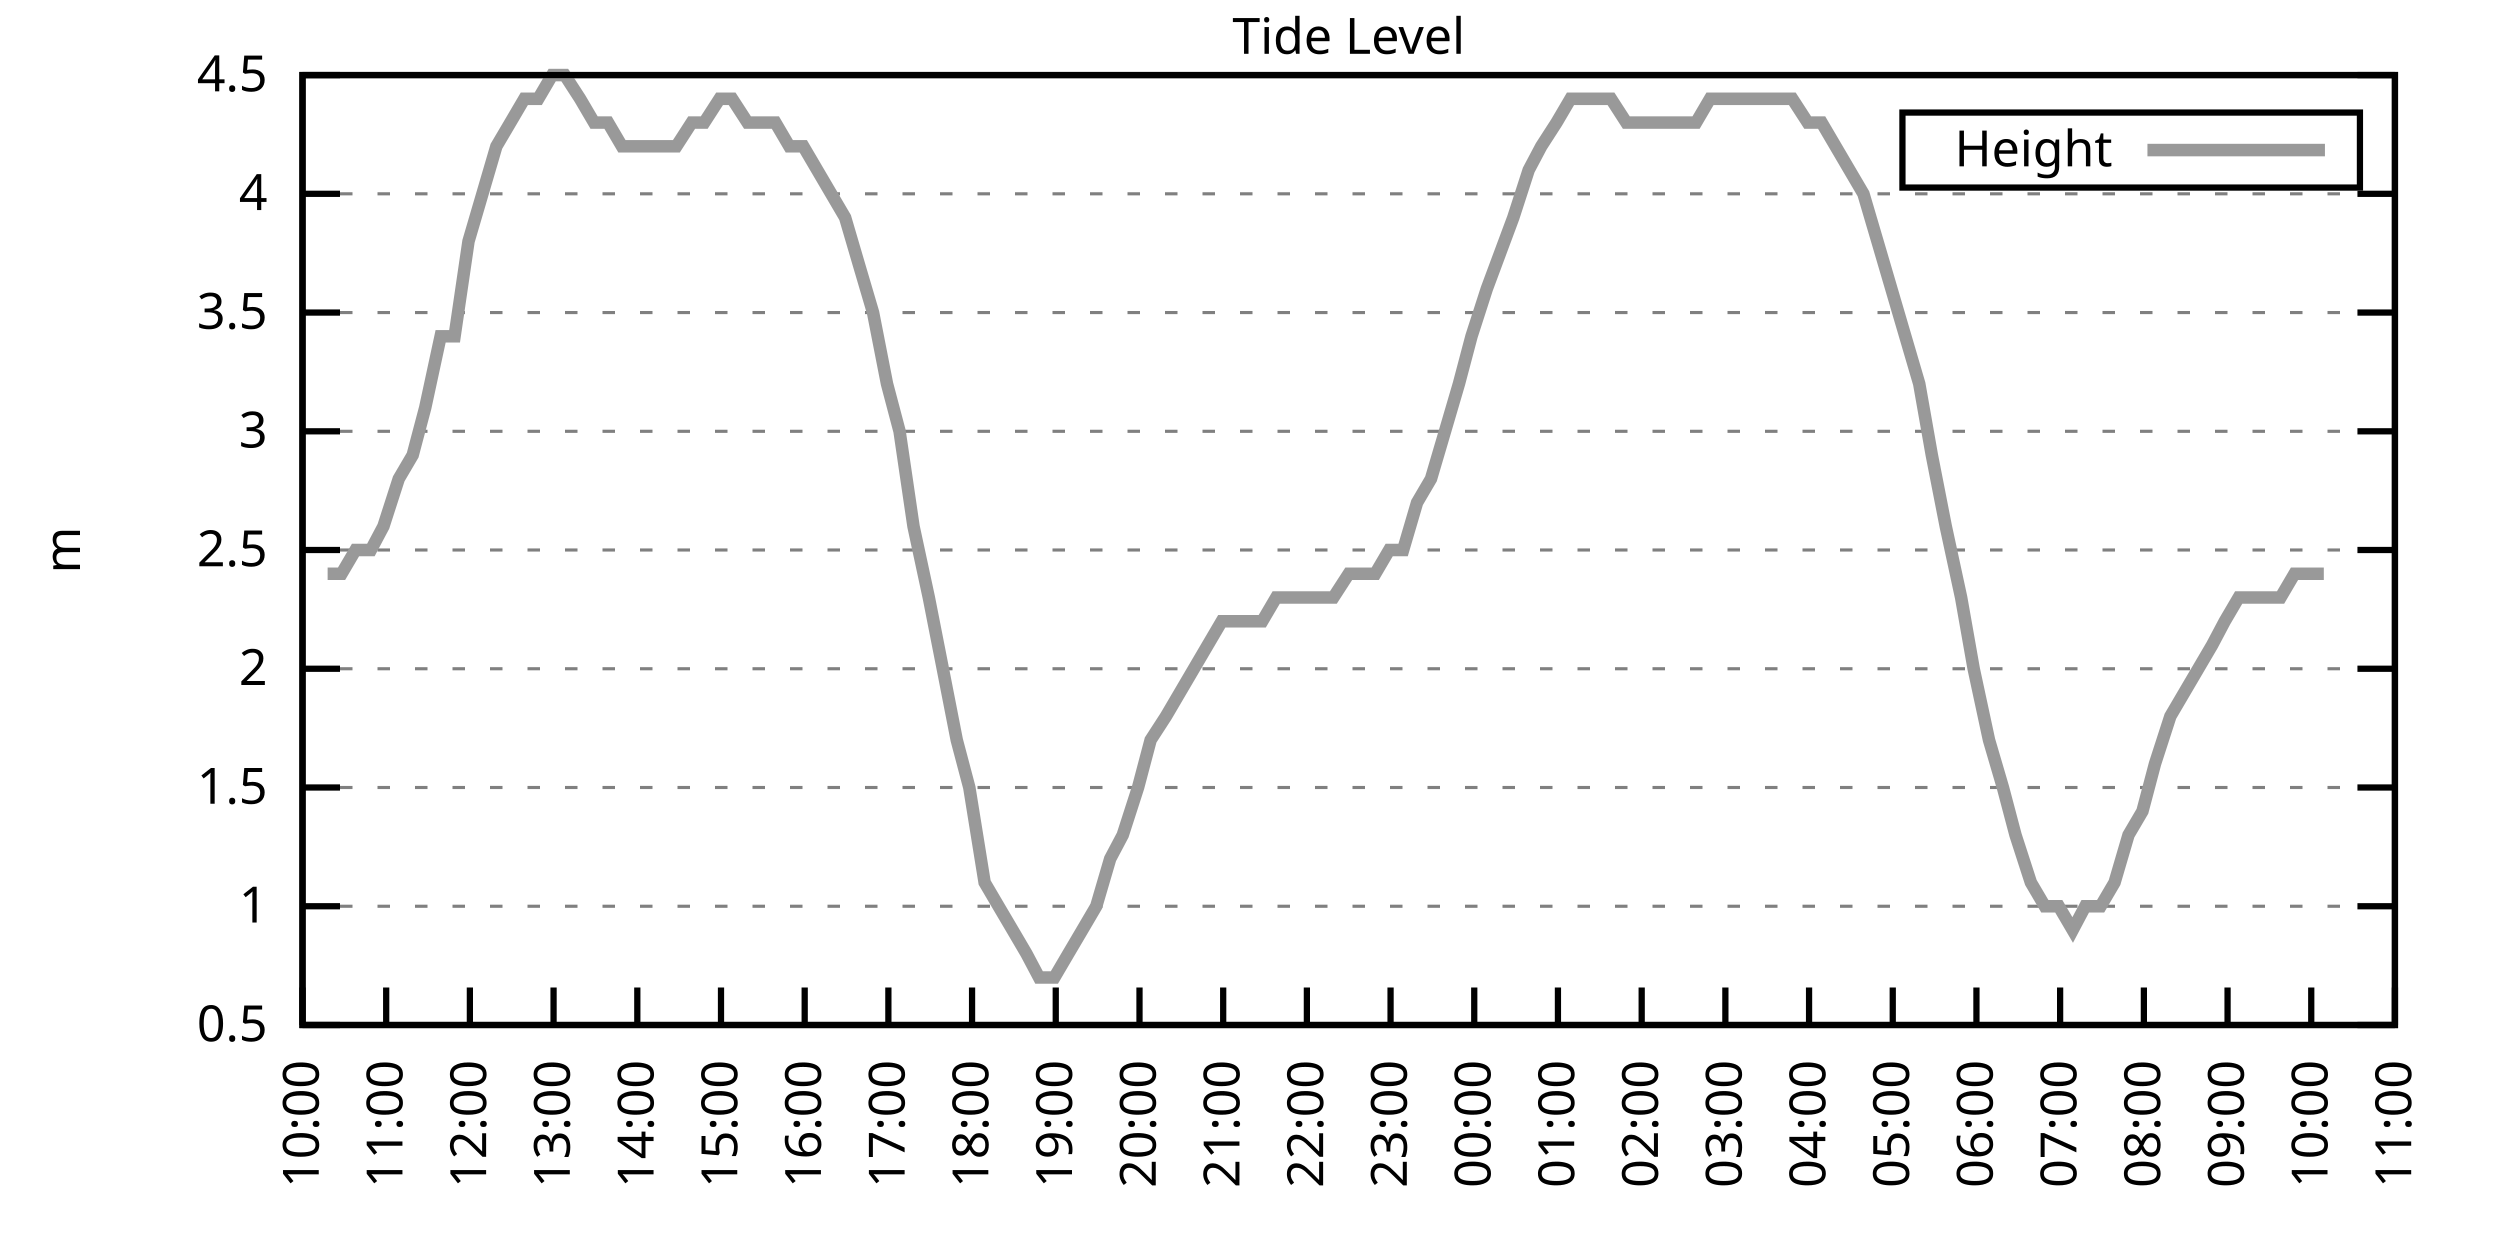
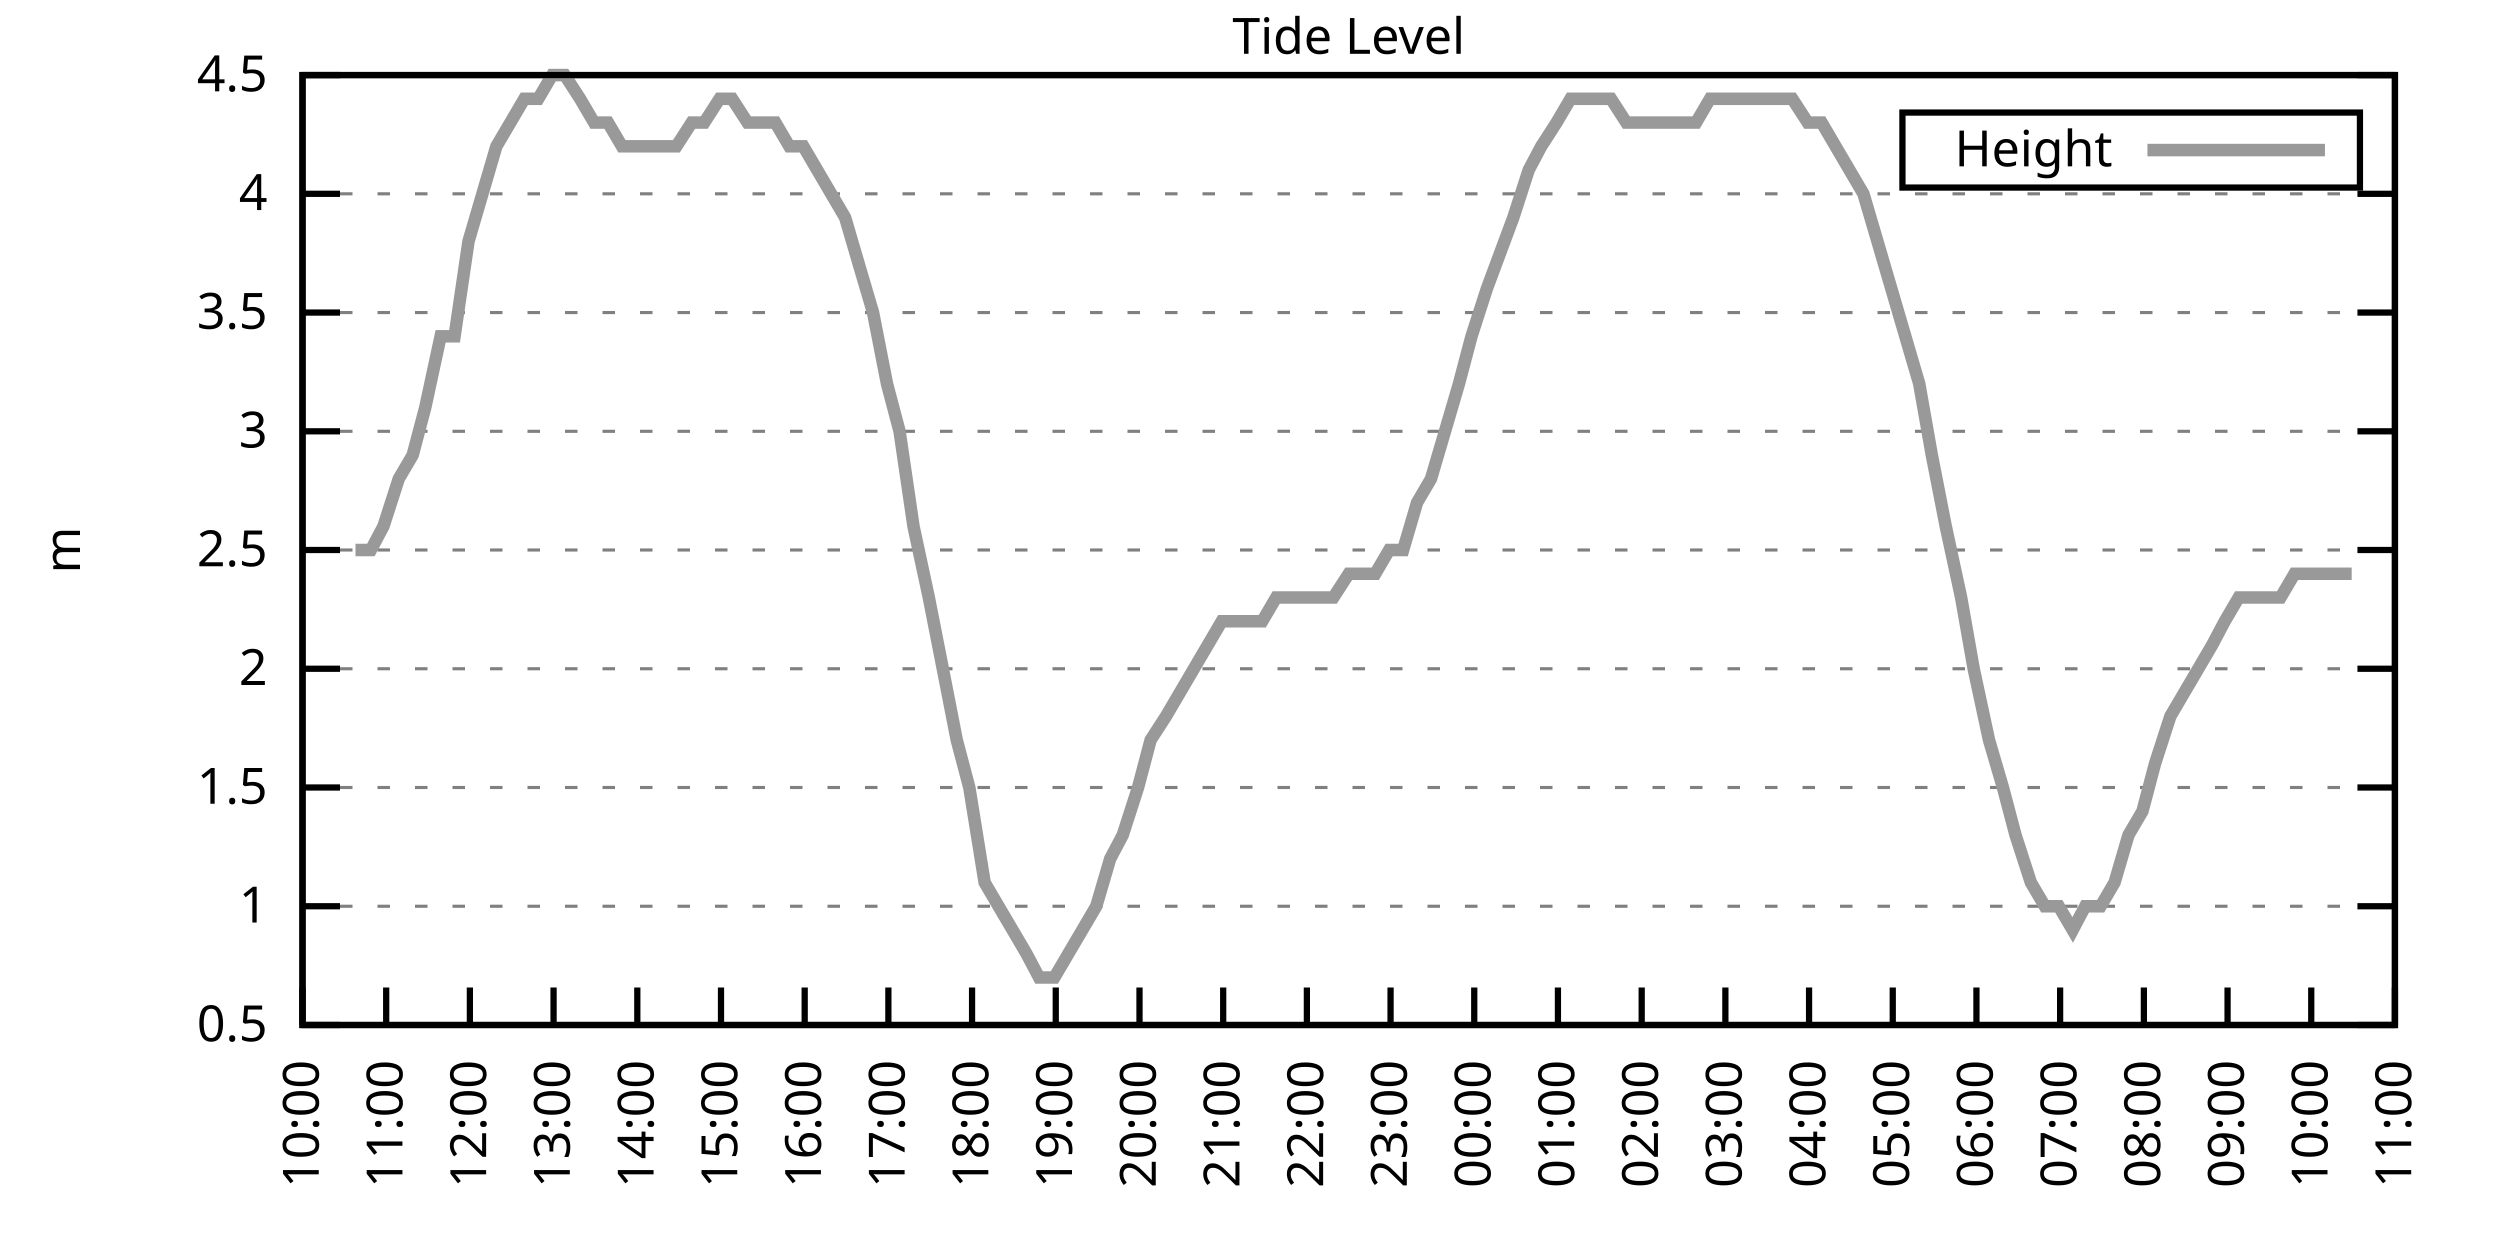
<svg xmlns="http://www.w3.org/2000/svg" xmlns:xlink="http://www.w3.org/1999/xlink" width="400" height="200" viewBox="0 0 400 200">
  <g id="gnuplot_canvas">
    <rect x="0" y="0" width="400" height="200" fill="none" />
    <defs>
      <circle id="gpDot" r="0.5" stroke-width="0.5" stroke="currentColor" />
      <path id="gpPt0" stroke-width="0.333" stroke="currentColor" d="M-1,0 h2 M0,-1 v2" />
      <path id="gpPt1" stroke-width="0.333" stroke="currentColor" d="M-1,-1 L1,1 M1,-1 L-1,1" />
      <path id="gpPt2" stroke-width="0.333" stroke="currentColor" d="M-1,0 L1,0 M0,-1 L0,1 M-1,-1 L1,1 M-1,1 L1,-1" />
      <rect id="gpPt3" stroke-width="0.333" stroke="currentColor" x="-1" y="-1" width="2" height="2" />
      <rect id="gpPt4" stroke-width="0.333" stroke="currentColor" fill="currentColor" x="-1" y="-1" width="2" height="2" />
      <circle id="gpPt5" stroke-width="0.333" stroke="currentColor" cx="0" cy="0" r="1" />
      <use xlink:href="#gpPt5" id="gpPt6" fill="currentColor" stroke="none" />
      <path id="gpPt7" stroke-width="0.333" stroke="currentColor" d="M0,-1.33 L-1.33,0.67 L1.33,0.67 z" />
      <use xlink:href="#gpPt7" id="gpPt8" fill="currentColor" stroke="none" />
      <use xlink:href="#gpPt7" id="gpPt9" stroke="currentColor" transform="rotate(180)" />
      <use xlink:href="#gpPt9" id="gpPt10" fill="currentColor" stroke="none" />
      <use xlink:href="#gpPt3" id="gpPt11" stroke="currentColor" transform="rotate(45)" />
      <use xlink:href="#gpPt11" id="gpPt12" fill="currentColor" stroke="none" />
      <path id="gpPt13" stroke-width="0.333" stroke="currentColor" d="M0,1.330 L1.265,0.411 L0.782,-1.067 L-0.782,-1.076 L-1.265,0.411 z" />
      <use xlink:href="#gpPt13" id="gpPt14" fill="currentColor" stroke="none" />
      <filter id="textbox" filterUnits="objectBoundingBox" x="0" y="0" height="1" width="1">
        <feFlood flood-color="white" flood-opacity="1" result="bgnd" />
        <feComposite in="SourceGraphic" in2="bgnd" operator="atop" />
      </filter>
      <filter id="greybox" filterUnits="objectBoundingBox" x="0" y="0" height="1" width="1">
        <feFlood flood-color="lightgrey" flood-opacity="1" result="grey" />
        <feComposite in="SourceGraphic" in2="grey" operator="atop" />
      </filter>
    </defs>
    <g fill="none" color="white" stroke="currentColor" stroke-width="1.00" stroke-linecap="butt" stroke-linejoin="miter">
</g>
    <g fill="none" color="black" stroke="currentColor" stroke-width="1.00" stroke-linecap="butt" stroke-linejoin="miter">
      <g stroke="none" shape-rendering="crispEdges">
        <polygon fill="rgb(255, 255, 255)" points="48.40,164.00 383.18,164.00 383.18,12.02 48.40,12.02 " />
      </g>
    </g>
    <g fill="none" color="black" stroke="currentColor" stroke-width="1.00" stroke-linecap="butt" stroke-linejoin="miter">
</g>
    <g fill="none" color="black" stroke="black" stroke-width="0.50" stroke-linecap="butt" stroke-linejoin="miter">
</g>
    <g fill="none" color="gray" stroke="currentColor" stroke-width="0.50" stroke-linecap="butt" stroke-linejoin="miter">
      <path stroke="gray" stroke-dasharray="2,4" class="gridline" d="M48.40,164.00 L383.19,164.00  " />
    </g>
    <g fill="none" color="gray" stroke="gray" stroke-width="1.00" stroke-linecap="butt" stroke-linejoin="miter">
</g>
    <g fill="none" color="black" stroke="currentColor" stroke-width="1.00" stroke-linecap="butt" stroke-linejoin="miter">
      <path stroke="black" d="M48.40,164.00 L54.40,164.00 M383.19,164.00 L377.19,164.00  " />
      <g transform="translate(42.80,166.60)" stroke="none" fill="black" font-family="Sans" font-size="8.00" text-anchor="end">
        <text>
          <tspan font-family="Sans"> 0.5</tspan>
        </text>
      </g>
    </g>
    <g fill="none" color="black" stroke="currentColor" stroke-width="1.00" stroke-linecap="butt" stroke-linejoin="miter">
</g>
    <g fill="none" color="black" stroke="black" stroke-width="0.50" stroke-linecap="butt" stroke-linejoin="miter">
</g>
    <g fill="none" color="gray" stroke="currentColor" stroke-width="0.50" stroke-linecap="butt" stroke-linejoin="miter">
      <path stroke="gray" stroke-dasharray="2,4" class="gridline" d="M48.40,145.00 L383.19,145.00  " />
    </g>
    <g fill="none" color="gray" stroke="gray" stroke-width="1.00" stroke-linecap="butt" stroke-linejoin="miter">
</g>
    <g fill="none" color="black" stroke="currentColor" stroke-width="1.00" stroke-linecap="butt" stroke-linejoin="miter">
      <path stroke="black" d="M48.40,145.00 L54.40,145.00 M383.19,145.00 L377.19,145.00  " />
      <g transform="translate(42.80,147.60)" stroke="none" fill="black" font-family="Sans" font-size="8.00" text-anchor="end">
        <text>
          <tspan font-family="Sans"> 1</tspan>
        </text>
      </g>
    </g>
    <g fill="none" color="black" stroke="currentColor" stroke-width="1.00" stroke-linecap="butt" stroke-linejoin="miter">
</g>
    <g fill="none" color="black" stroke="black" stroke-width="0.50" stroke-linecap="butt" stroke-linejoin="miter">
</g>
    <g fill="none" color="gray" stroke="currentColor" stroke-width="0.50" stroke-linecap="butt" stroke-linejoin="miter">
      <path stroke="gray" stroke-dasharray="2,4" class="gridline" d="M48.40,126.00 L383.19,126.00  " />
    </g>
    <g fill="none" color="gray" stroke="gray" stroke-width="1.00" stroke-linecap="butt" stroke-linejoin="miter">
</g>
    <g fill="none" color="black" stroke="currentColor" stroke-width="1.00" stroke-linecap="butt" stroke-linejoin="miter">
      <path stroke="black" d="M48.40,126.00 L54.40,126.00 M383.19,126.00 L377.19,126.00  " />
      <g transform="translate(42.80,128.60)" stroke="none" fill="black" font-family="Sans" font-size="8.00" text-anchor="end">
        <text>
          <tspan font-family="Sans"> 1.5</tspan>
        </text>
      </g>
    </g>
    <g fill="none" color="black" stroke="currentColor" stroke-width="1.00" stroke-linecap="butt" stroke-linejoin="miter">
</g>
    <g fill="none" color="black" stroke="black" stroke-width="0.50" stroke-linecap="butt" stroke-linejoin="miter">
</g>
    <g fill="none" color="gray" stroke="currentColor" stroke-width="0.50" stroke-linecap="butt" stroke-linejoin="miter">
      <path stroke="gray" stroke-dasharray="2,4" class="gridline" d="M48.40,107.00 L383.19,107.00  " />
    </g>
    <g fill="none" color="gray" stroke="gray" stroke-width="1.00" stroke-linecap="butt" stroke-linejoin="miter">
</g>
    <g fill="none" color="black" stroke="currentColor" stroke-width="1.00" stroke-linecap="butt" stroke-linejoin="miter">
      <path stroke="black" d="M48.40,107.00 L54.40,107.00 M383.19,107.00 L377.19,107.00  " />
      <g transform="translate(42.80,109.60)" stroke="none" fill="black" font-family="Sans" font-size="8.00" text-anchor="end">
        <text>
          <tspan font-family="Sans"> 2</tspan>
        </text>
      </g>
    </g>
    <g fill="none" color="black" stroke="currentColor" stroke-width="1.00" stroke-linecap="butt" stroke-linejoin="miter">
</g>
    <g fill="none" color="black" stroke="black" stroke-width="0.50" stroke-linecap="butt" stroke-linejoin="miter">
</g>
    <g fill="none" color="gray" stroke="currentColor" stroke-width="0.50" stroke-linecap="butt" stroke-linejoin="miter">
      <path stroke="gray" stroke-dasharray="2,4" class="gridline" d="M48.40,88.00 L383.19,88.00  " />
    </g>
    <g fill="none" color="gray" stroke="gray" stroke-width="1.00" stroke-linecap="butt" stroke-linejoin="miter">
</g>
    <g fill="none" color="black" stroke="currentColor" stroke-width="1.00" stroke-linecap="butt" stroke-linejoin="miter">
      <path stroke="black" d="M48.40,88.00 L54.40,88.00 M383.19,88.00 L377.19,88.00  " />
      <g transform="translate(42.80,90.60)" stroke="none" fill="black" font-family="Sans" font-size="8.00" text-anchor="end">
        <text>
          <tspan font-family="Sans"> 2.5</tspan>
        </text>
      </g>
    </g>
    <g fill="none" color="black" stroke="currentColor" stroke-width="1.00" stroke-linecap="butt" stroke-linejoin="miter">
</g>
    <g fill="none" color="black" stroke="black" stroke-width="0.50" stroke-linecap="butt" stroke-linejoin="miter">
</g>
    <g fill="none" color="gray" stroke="currentColor" stroke-width="0.50" stroke-linecap="butt" stroke-linejoin="miter">
      <path stroke="gray" stroke-dasharray="2,4" class="gridline" d="M48.40,69.01 L383.19,69.01  " />
    </g>
    <g fill="none" color="gray" stroke="gray" stroke-width="1.00" stroke-linecap="butt" stroke-linejoin="miter">
</g>
    <g fill="none" color="black" stroke="currentColor" stroke-width="1.00" stroke-linecap="butt" stroke-linejoin="miter">
      <path stroke="black" d="M48.40,69.01 L54.40,69.01 M383.19,69.01 L377.19,69.01  " />
      <g transform="translate(42.80,71.61)" stroke="none" fill="black" font-family="Sans" font-size="8.00" text-anchor="end">
        <text>
          <tspan font-family="Sans"> 3</tspan>
        </text>
      </g>
    </g>
    <g fill="none" color="black" stroke="currentColor" stroke-width="1.00" stroke-linecap="butt" stroke-linejoin="miter">
</g>
    <g fill="none" color="black" stroke="black" stroke-width="0.50" stroke-linecap="butt" stroke-linejoin="miter">
</g>
    <g fill="none" color="gray" stroke="currentColor" stroke-width="0.50" stroke-linecap="butt" stroke-linejoin="miter">
      <path stroke="gray" stroke-dasharray="2,4" class="gridline" d="M48.40,50.01 L383.19,50.01  " />
    </g>
    <g fill="none" color="gray" stroke="gray" stroke-width="1.00" stroke-linecap="butt" stroke-linejoin="miter">
</g>
    <g fill="none" color="black" stroke="currentColor" stroke-width="1.00" stroke-linecap="butt" stroke-linejoin="miter">
      <path stroke="black" d="M48.40,50.01 L54.40,50.01 M383.19,50.01 L377.19,50.01  " />
      <g transform="translate(42.80,52.61)" stroke="none" fill="black" font-family="Sans" font-size="8.00" text-anchor="end">
        <text>
          <tspan font-family="Sans"> 3.5</tspan>
        </text>
      </g>
    </g>
    <g fill="none" color="black" stroke="currentColor" stroke-width="1.00" stroke-linecap="butt" stroke-linejoin="miter">
</g>
    <g fill="none" color="black" stroke="black" stroke-width="0.50" stroke-linecap="butt" stroke-linejoin="miter">
</g>
    <g fill="none" color="gray" stroke="currentColor" stroke-width="0.50" stroke-linecap="butt" stroke-linejoin="miter">
      <path stroke="gray" stroke-dasharray="2,4" class="gridline" d="M48.40,31.01 L383.19,31.01  " />
    </g>
    <g fill="none" color="gray" stroke="gray" stroke-width="1.00" stroke-linecap="butt" stroke-linejoin="miter">
</g>
    <g fill="none" color="black" stroke="currentColor" stroke-width="1.00" stroke-linecap="butt" stroke-linejoin="miter">
      <path stroke="black" d="M48.40,31.01 L54.40,31.01 M383.19,31.01 L377.19,31.01  " />
      <g transform="translate(42.80,33.61)" stroke="none" fill="black" font-family="Sans" font-size="8.00" text-anchor="end">
        <text>
          <tspan font-family="Sans"> 4</tspan>
        </text>
      </g>
    </g>
    <g fill="none" color="black" stroke="currentColor" stroke-width="1.00" stroke-linecap="butt" stroke-linejoin="miter">
</g>
    <g fill="none" color="black" stroke="black" stroke-width="0.50" stroke-linecap="butt" stroke-linejoin="miter">
</g>
    <g fill="none" color="gray" stroke="currentColor" stroke-width="0.50" stroke-linecap="butt" stroke-linejoin="miter">
      <path stroke="gray" stroke-dasharray="2,4" class="gridline" d="M48.40,12.01 L383.19,12.01  " />
    </g>
    <g fill="none" color="gray" stroke="gray" stroke-width="1.00" stroke-linecap="butt" stroke-linejoin="miter">
</g>
    <g fill="none" color="black" stroke="currentColor" stroke-width="1.00" stroke-linecap="butt" stroke-linejoin="miter">
      <path stroke="black" d="M48.40,12.01 L54.40,12.01 M383.19,12.01 L377.19,12.01  " />
      <g transform="translate(42.80,14.61)" stroke="none" fill="black" font-family="Sans" font-size="8.00" text-anchor="end">
        <text>
          <tspan font-family="Sans"> 4.5</tspan>
        </text>
      </g>
    </g>
    <g fill="none" color="black" stroke="currentColor" stroke-width="1.00" stroke-linecap="butt" stroke-linejoin="miter">
      <path stroke="black" d="M48.40,164.00 L48.40,158.00  " />
      <g transform="translate(51.00,169.60) rotate(270.00)" stroke="none" fill="black" font-family="Sans" font-size="8.00" text-anchor="end">
        <text>
          <tspan font-family="Sans">10:00</tspan>
        </text>
      </g>
    </g>
    <g fill="none" color="black" stroke="currentColor" stroke-width="1.00" stroke-linecap="butt" stroke-linejoin="miter">
      <path stroke="black" d="M61.79,164.00 L61.79,158.00  " />
      <g transform="translate(64.39,169.60) rotate(270.00)" stroke="none" fill="black" font-family="Sans" font-size="8.00" text-anchor="end">
        <text>
          <tspan font-family="Sans">11:00</tspan>
        </text>
      </g>
    </g>
    <g fill="none" color="black" stroke="currentColor" stroke-width="1.00" stroke-linecap="butt" stroke-linejoin="miter">
      <path stroke="black" d="M75.18,164.00 L75.18,158.00  " />
      <g transform="translate(77.78,169.60) rotate(270.00)" stroke="none" fill="black" font-family="Sans" font-size="8.00" text-anchor="end">
        <text>
          <tspan font-family="Sans">12:00</tspan>
        </text>
      </g>
    </g>
    <g fill="none" color="black" stroke="currentColor" stroke-width="1.00" stroke-linecap="butt" stroke-linejoin="miter">
      <path stroke="black" d="M88.57,164.00 L88.57,158.00  " />
      <g transform="translate(91.17,169.60) rotate(270.00)" stroke="none" fill="black" font-family="Sans" font-size="8.00" text-anchor="end">
        <text>
          <tspan font-family="Sans">13:00</tspan>
        </text>
      </g>
    </g>
    <g fill="none" color="black" stroke="currentColor" stroke-width="1.00" stroke-linecap="butt" stroke-linejoin="miter">
      <path stroke="black" d="M101.97,164.00 L101.97,158.00  " />
      <g transform="translate(104.57,169.60) rotate(270.00)" stroke="none" fill="black" font-family="Sans" font-size="8.00" text-anchor="end">
        <text>
          <tspan font-family="Sans">14:00</tspan>
        </text>
      </g>
    </g>
    <g fill="none" color="black" stroke="currentColor" stroke-width="1.00" stroke-linecap="butt" stroke-linejoin="miter">
      <path stroke="black" d="M115.36,164.00 L115.36,158.00  " />
      <g transform="translate(117.96,169.60) rotate(270.00)" stroke="none" fill="black" font-family="Sans" font-size="8.00" text-anchor="end">
        <text>
          <tspan font-family="Sans">15:00</tspan>
        </text>
      </g>
    </g>
    <g fill="none" color="black" stroke="currentColor" stroke-width="1.00" stroke-linecap="butt" stroke-linejoin="miter">
      <path stroke="black" d="M128.75,164.00 L128.75,158.00  " />
      <g transform="translate(131.35,169.60) rotate(270.00)" stroke="none" fill="black" font-family="Sans" font-size="8.00" text-anchor="end">
        <text>
          <tspan font-family="Sans">16:00</tspan>
        </text>
      </g>
    </g>
    <g fill="none" color="black" stroke="currentColor" stroke-width="1.00" stroke-linecap="butt" stroke-linejoin="miter">
      <path stroke="black" d="M142.14,164.00 L142.14,158.00  " />
      <g transform="translate(144.74,169.60) rotate(270.00)" stroke="none" fill="black" font-family="Sans" font-size="8.00" text-anchor="end">
        <text>
          <tspan font-family="Sans">17:00</tspan>
        </text>
      </g>
    </g>
    <g fill="none" color="black" stroke="currentColor" stroke-width="1.00" stroke-linecap="butt" stroke-linejoin="miter">
      <path stroke="black" d="M155.53,164.00 L155.53,158.00  " />
      <g transform="translate(158.13,169.60) rotate(270.00)" stroke="none" fill="black" font-family="Sans" font-size="8.00" text-anchor="end">
        <text>
          <tspan font-family="Sans">18:00</tspan>
        </text>
      </g>
    </g>
    <g fill="none" color="black" stroke="currentColor" stroke-width="1.00" stroke-linecap="butt" stroke-linejoin="miter">
      <path stroke="black" d="M168.92,164.00 L168.92,158.00  " />
      <g transform="translate(171.52,169.60) rotate(270.00)" stroke="none" fill="black" font-family="Sans" font-size="8.00" text-anchor="end">
        <text>
          <tspan font-family="Sans">19:00</tspan>
        </text>
      </g>
    </g>
    <g fill="none" color="black" stroke="currentColor" stroke-width="1.00" stroke-linecap="butt" stroke-linejoin="miter">
      <path stroke="black" d="M182.32,164.00 L182.32,158.00  " />
      <g transform="translate(184.92,169.60) rotate(270.00)" stroke="none" fill="black" font-family="Sans" font-size="8.00" text-anchor="end">
        <text>
          <tspan font-family="Sans">20:00</tspan>
        </text>
      </g>
    </g>
    <g fill="none" color="black" stroke="currentColor" stroke-width="1.00" stroke-linecap="butt" stroke-linejoin="miter">
      <path stroke="black" d="M195.71,164.00 L195.71,158.00  " />
      <g transform="translate(198.31,169.60) rotate(270.00)" stroke="none" fill="black" font-family="Sans" font-size="8.00" text-anchor="end">
        <text>
          <tspan font-family="Sans">21:00</tspan>
        </text>
      </g>
    </g>
    <g fill="none" color="black" stroke="currentColor" stroke-width="1.00" stroke-linecap="butt" stroke-linejoin="miter">
      <path stroke="black" d="M209.10,164.00 L209.10,158.00  " />
      <g transform="translate(211.70,169.60) rotate(270.00)" stroke="none" fill="black" font-family="Sans" font-size="8.00" text-anchor="end">
        <text>
          <tspan font-family="Sans">22:00</tspan>
        </text>
      </g>
    </g>
    <g fill="none" color="black" stroke="currentColor" stroke-width="1.00" stroke-linecap="butt" stroke-linejoin="miter">
      <path stroke="black" d="M222.49,164.00 L222.49,158.00  " />
      <g transform="translate(225.09,169.60) rotate(270.00)" stroke="none" fill="black" font-family="Sans" font-size="8.00" text-anchor="end">
        <text>
          <tspan font-family="Sans">23:00</tspan>
        </text>
      </g>
    </g>
    <g fill="none" color="black" stroke="currentColor" stroke-width="1.00" stroke-linecap="butt" stroke-linejoin="miter">
      <path stroke="black" d="M235.88,164.00 L235.88,158.00  " />
      <g transform="translate(238.48,169.60) rotate(270.00)" stroke="none" fill="black" font-family="Sans" font-size="8.00" text-anchor="end">
        <text>
          <tspan font-family="Sans">00:00</tspan>
        </text>
      </g>
    </g>
    <g fill="none" color="black" stroke="currentColor" stroke-width="1.00" stroke-linecap="butt" stroke-linejoin="miter">
      <path stroke="black" d="M249.27,164.00 L249.27,158.00  " />
      <g transform="translate(251.87,169.60) rotate(270.00)" stroke="none" fill="black" font-family="Sans" font-size="8.00" text-anchor="end">
        <text>
          <tspan font-family="Sans">01:00</tspan>
        </text>
      </g>
    </g>
    <g fill="none" color="black" stroke="currentColor" stroke-width="1.00" stroke-linecap="butt" stroke-linejoin="miter">
      <path stroke="black" d="M262.67,164.00 L262.67,158.00  " />
      <g transform="translate(265.27,169.60) rotate(270.00)" stroke="none" fill="black" font-family="Sans" font-size="8.00" text-anchor="end">
        <text>
          <tspan font-family="Sans">02:00</tspan>
        </text>
      </g>
    </g>
    <g fill="none" color="black" stroke="currentColor" stroke-width="1.00" stroke-linecap="butt" stroke-linejoin="miter">
      <path stroke="black" d="M276.06,164.00 L276.06,158.00  " />
      <g transform="translate(278.66,169.60) rotate(270.00)" stroke="none" fill="black" font-family="Sans" font-size="8.00" text-anchor="end">
        <text>
          <tspan font-family="Sans">03:00</tspan>
        </text>
      </g>
    </g>
    <g fill="none" color="black" stroke="currentColor" stroke-width="1.00" stroke-linecap="butt" stroke-linejoin="miter">
      <path stroke="black" d="M289.45,164.00 L289.45,158.00  " />
      <g transform="translate(292.05,169.60) rotate(270.00)" stroke="none" fill="black" font-family="Sans" font-size="8.00" text-anchor="end">
        <text>
          <tspan font-family="Sans">04:00</tspan>
        </text>
      </g>
    </g>
    <g fill="none" color="black" stroke="currentColor" stroke-width="1.00" stroke-linecap="butt" stroke-linejoin="miter">
      <path stroke="black" d="M302.84,164.00 L302.84,158.00  " />
      <g transform="translate(305.44,169.60) rotate(270.00)" stroke="none" fill="black" font-family="Sans" font-size="8.00" text-anchor="end">
        <text>
          <tspan font-family="Sans">05:00</tspan>
        </text>
      </g>
    </g>
    <g fill="none" color="black" stroke="currentColor" stroke-width="1.00" stroke-linecap="butt" stroke-linejoin="miter">
      <path stroke="black" d="M316.23,164.00 L316.23,158.00  " />
      <g transform="translate(318.83,169.60) rotate(270.00)" stroke="none" fill="black" font-family="Sans" font-size="8.00" text-anchor="end">
        <text>
          <tspan font-family="Sans">06:00</tspan>
        </text>
      </g>
    </g>
    <g fill="none" color="black" stroke="currentColor" stroke-width="1.00" stroke-linecap="butt" stroke-linejoin="miter">
      <path stroke="black" d="M329.62,164.00 L329.62,158.00  " />
      <g transform="translate(332.22,169.60) rotate(270.00)" stroke="none" fill="black" font-family="Sans" font-size="8.00" text-anchor="end">
        <text>
          <tspan font-family="Sans">07:00</tspan>
        </text>
      </g>
    </g>
    <g fill="none" color="black" stroke="currentColor" stroke-width="1.00" stroke-linecap="butt" stroke-linejoin="miter">
      <path stroke="black" d="M343.02,164.00 L343.02,158.00  " />
      <g transform="translate(345.62,169.60) rotate(270.00)" stroke="none" fill="black" font-family="Sans" font-size="8.00" text-anchor="end">
        <text>
          <tspan font-family="Sans">08:00</tspan>
        </text>
      </g>
    </g>
    <g fill="none" color="black" stroke="currentColor" stroke-width="1.00" stroke-linecap="butt" stroke-linejoin="miter">
      <path stroke="black" d="M356.41,164.00 L356.41,158.00  " />
      <g transform="translate(359.01,169.60) rotate(270.00)" stroke="none" fill="black" font-family="Sans" font-size="8.00" text-anchor="end">
        <text>
          <tspan font-family="Sans">09:00</tspan>
        </text>
      </g>
    </g>
    <g fill="none" color="black" stroke="currentColor" stroke-width="1.00" stroke-linecap="butt" stroke-linejoin="miter">
      <path stroke="black" d="M369.80,164.00 L369.80,158.00  " />
      <g transform="translate(372.40,169.60) rotate(270.00)" stroke="none" fill="black" font-family="Sans" font-size="8.00" text-anchor="end">
        <text>
          <tspan font-family="Sans">10:00</tspan>
        </text>
      </g>
    </g>
    <g fill="none" color="black" stroke="currentColor" stroke-width="1.00" stroke-linecap="butt" stroke-linejoin="miter">
      <path stroke="black" d="M383.19,164.00 L383.19,158.00  " />
      <g transform="translate(385.79,169.60) rotate(270.00)" stroke="none" fill="black" font-family="Sans" font-size="8.00" text-anchor="end">
        <text>
          <tspan font-family="Sans">11:00</tspan>
        </text>
      </g>
    </g>
    <g fill="none" color="black" stroke="currentColor" stroke-width="1.00" stroke-linecap="butt" stroke-linejoin="miter">
</g>
    <g fill="none" color="black" stroke="currentColor" stroke-width="1.00" stroke-linecap="butt" stroke-linejoin="miter">
      <path stroke="black" d="M48.40,12.01 L48.40,164.00 L383.19,164.00 L383.19,12.01 L48.40,12.01 Z  " />
    </g>
    <g fill="none" color="black" stroke="currentColor" stroke-width="1.00" stroke-linecap="butt" stroke-linejoin="miter">
</g>
    <g fill="none" color="black" stroke="currentColor" stroke-width="1.00" stroke-linecap="butt" stroke-linejoin="miter">
      <path stroke="black" d="M304.39,30.01 L304.39,18.01 L377.59,18.01 L377.59,30.01 L304.39,30.01 Z  " />
    </g>
    <g id="Tide_level_plot_1">
      <g fill="none" color="white" stroke="black" stroke-width="2.00" stroke-linecap="butt" stroke-linejoin="miter">
</g>
      <g fill="none" color="black" stroke="currentColor" stroke-width="2.00" stroke-linecap="butt" stroke-linejoin="miter">
        <g transform="translate(337.99,26.61)" stroke="none" fill="black" font-family="Sans" font-size="8.00" text-anchor="end">
          <text>
            <tspan font-family="Sans">Height</tspan>
          </text>
        </g>
      </g>
      <g fill="none" color="black" stroke="currentColor" stroke-width="2.00" stroke-linecap="butt" stroke-linejoin="miter">
-         <path stroke="rgb(153, 153, 153)" d="M343.59,24.01 L371.99,24.01 M52.42,91.80 L54.65,91.80 L56.88,88.00 L59.34,88.00 L61.35,84.21 L63.80,76.61   L66.03,72.81 L68.04,65.21 L70.50,53.81 L72.73,53.81 L74.96,38.61 L77.19,31.01 L79.42,23.41 L81.66,19.61   L83.89,15.81 L86.12,15.81 L88.35,12.01 L90.36,12.01 L92.82,15.81 L95.05,19.61 L97.28,19.61 L99.51,23.41   L101.52,23.41 L103.75,23.41 L105.98,23.41 L108.22,23.41 L110.67,19.61 L112.68,19.61 L115.13,15.81 L117.14,15.81   L119.60,19.61 L121.83,19.61 L124.06,19.61 L126.29,23.41 L128.53,23.41 L130.76,27.21 L132.99,31.01 L135.22,34.81   L137.45,42.41 L139.69,50.01 L141.92,61.41 L143.93,69.01 L146.16,84.21 L148.61,95.60 L150.85,107.00 L153.08,118.40   L155.09,126.00 L157.54,141.20 L159.77,145.00 L162.01,148.80 L164.24,152.60 L166.25,156.40 L168.70,156.40 L170.93,152.60   L173.17,148.80 L175.40,145.00 L177.63,137.40 L179.64,133.60 L182.09,126.00 L184.10,118.40 L186.56,114.60 L188.79,110.80   L191.02,107.00 L193.25,103.20 L195.48,99.40 L197.72,99.40 L199.95,99.40 L201.96,99.40 L204.19,95.60 L206.64,95.60   L208.65,95.60 L210.88,95.60 L213.34,95.60 L215.80,91.80 L217.80,91.80 L220.04,91.80 L222.27,88.00 L224.50,88.00   L226.73,80.41 L228.96,76.61 L231.20,69.01 L233.43,61.41 L235.44,53.81 L237.89,46.21 L242.13,34.81 L244.59,27.21   L246.60,23.41 L249.05,19.61 L251.28,15.81 L253.51,15.81 L255.52,15.81 L257.76,15.81 L260.21,19.61 L262.44,19.61   L264.45,19.61 L266.91,19.61 L268.92,19.61 L271.37,19.61 L273.60,15.81 L275.83,15.81 L278.07,15.81 L280.30,15.81   L282.53,15.81 L286.77,15.81 L289.23,19.61 L291.46,19.61 L293.69,23.41 L295.92,27.21 L298.15,31.01 L300.39,38.61   L304.85,53.81 L307.08,61.41 L309.09,72.81 L311.32,84.21 L313.78,95.60 L315.79,107.00 L318.24,118.40 L320.47,126.00   L322.48,133.60 L324.94,141.20 L327.17,145.00 L329.40,145.00 L331.63,148.80 L333.64,145.00 L336.10,145.00 L338.33,141.20   L340.56,133.60 L342.79,129.80 L344.80,122.20 L347.26,114.60 L349.49,110.80 L351.72,107.00 L353.95,103.20 L355.96,99.40   L358.19,95.60 L360.65,95.60 L362.88,95.60 L364.89,95.60 L367.12,91.80 L369.58,91.80 L371.81,91.80  " />
+         <path stroke="rgb(153, 153, 153)" d="M343.59,24.01 L371.99,24.01 M56.88,88.00 L59.34,88.00 L61.35,84.21 L63.80,76.61 L66.03,72.81 L68.04,65.21   L70.50,53.81 L72.73,53.81 L74.96,38.61 L77.19,31.01 L79.42,23.41 L81.66,19.61 L83.89,15.81 L86.12,15.81   L88.35,12.01 L90.36,12.01 L92.82,15.81 L95.05,19.61 L97.28,19.61 L99.51,23.41 L101.52,23.41 L103.75,23.41   L105.98,23.41 L108.22,23.41 L110.67,19.61 L112.68,19.61 L115.13,15.81 L117.14,15.81 L119.60,19.61 L121.83,19.61   L124.06,19.61 L126.29,23.41 L128.53,23.41 L130.76,27.21 L132.99,31.01 L135.22,34.81 L137.45,42.41 L139.69,50.01   L141.92,61.41 L143.93,69.01 L146.16,84.21 L148.61,95.60 L150.85,107.00 L153.08,118.40 L155.09,126.00 L157.54,141.20   L159.77,145.00 L162.01,148.80 L164.24,152.60 L166.25,156.40 L168.70,156.40 L170.93,152.60 L173.17,148.80 L175.40,145.00   L177.63,137.40 L179.64,133.60 L182.09,126.00 L184.10,118.40 L186.56,114.60 L188.79,110.80 L191.02,107.00 L193.25,103.20   L195.48,99.40 L197.72,99.40 L199.95,99.40 L201.96,99.40 L204.19,95.60 L206.64,95.60 L208.65,95.60 L210.88,95.60   L213.34,95.60 L215.80,91.80 L217.80,91.80 L220.04,91.80 L222.27,88.00 L224.50,88.00 L226.73,80.41 L228.96,76.61   L231.20,69.01 L233.43,61.41 L235.44,53.81 L237.89,46.21 L242.13,34.81 L244.59,27.21 L246.60,23.41 L249.05,19.61   L251.28,15.81 L253.51,15.81 L255.52,15.81 L257.76,15.81 L260.21,19.61 L262.44,19.61 L264.45,19.61 L266.91,19.61   L268.92,19.61 L271.37,19.61 L273.60,15.81 L275.83,15.81 L278.07,15.81 L280.30,15.81 L282.53,15.81 L286.77,15.81   L289.23,19.61 L291.46,19.61 L293.69,23.41 L295.92,27.21 L298.15,31.01 L300.39,38.61 L304.85,53.81 L307.08,61.41   L309.09,72.81 L311.32,84.21 L313.78,95.60 L315.79,107.00 L318.24,118.40 L320.47,126.00 L322.48,133.60 L324.94,141.20   L327.17,145.00 L329.40,145.00 L331.63,148.80 L333.64,145.00 L336.10,145.00 L338.33,141.20 L340.56,133.60 L342.79,129.80   L344.80,122.20 L347.26,114.60 L349.49,110.80 L351.72,107.00 L353.95,103.20 L355.96,99.40 L358.19,95.60 L360.65,95.60   L362.88,95.60 L364.89,95.60 L367.12,91.80 L369.58,91.80 L371.81,91.80 L373.82,91.80 L376.27,91.80  " />
      </g>
    </g>
    <g fill="none" color="black" stroke="currentColor" stroke-width="2.00" stroke-linecap="butt" stroke-linejoin="miter">
</g>
    <g fill="none" color="black" stroke="black" stroke-width="1.00" stroke-linecap="butt" stroke-linejoin="miter">
</g>
    <g fill="none" color="black" stroke="currentColor" stroke-width="1.00" stroke-linecap="butt" stroke-linejoin="miter">
      <path stroke="black" d="M48.40,12.01 L48.40,164.00 L383.19,164.00 L383.19,12.01 L48.40,12.01 Z  " />
      <g transform="translate(12.80,88.01) rotate(270.00)" stroke="none" fill="black" font-family="Sans" font-size="8.00" text-anchor="middle">
        <text>
          <tspan font-family="Sans">m</tspan>
        </text>
      </g>
    </g>
    <g fill="none" color="black" stroke="currentColor" stroke-width="1.00" stroke-linecap="butt" stroke-linejoin="miter">
</g>
    <g fill="none" color="black" stroke="currentColor" stroke-width="1.00" stroke-linecap="butt" stroke-linejoin="miter">
      <g transform="translate(215.79,8.61)" stroke="none" fill="black" font-family="Sans" font-size="8.00" text-anchor="middle">
        <text>
          <tspan font-family="Sans">Tide Level</tspan>
        </text>
      </g>
    </g>
    <g fill="none" color="black" stroke="currentColor" stroke-width="1.00" stroke-linecap="butt" stroke-linejoin="miter">
</g>
  </g>
</svg>
